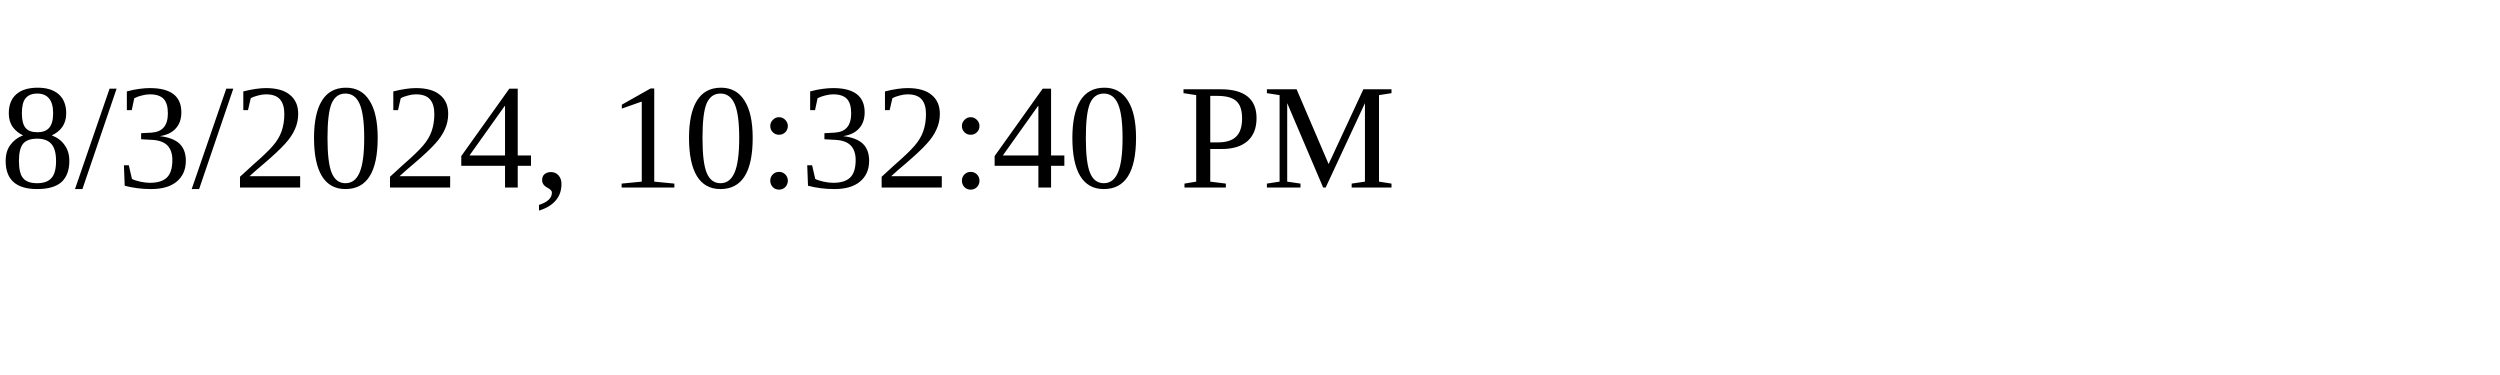
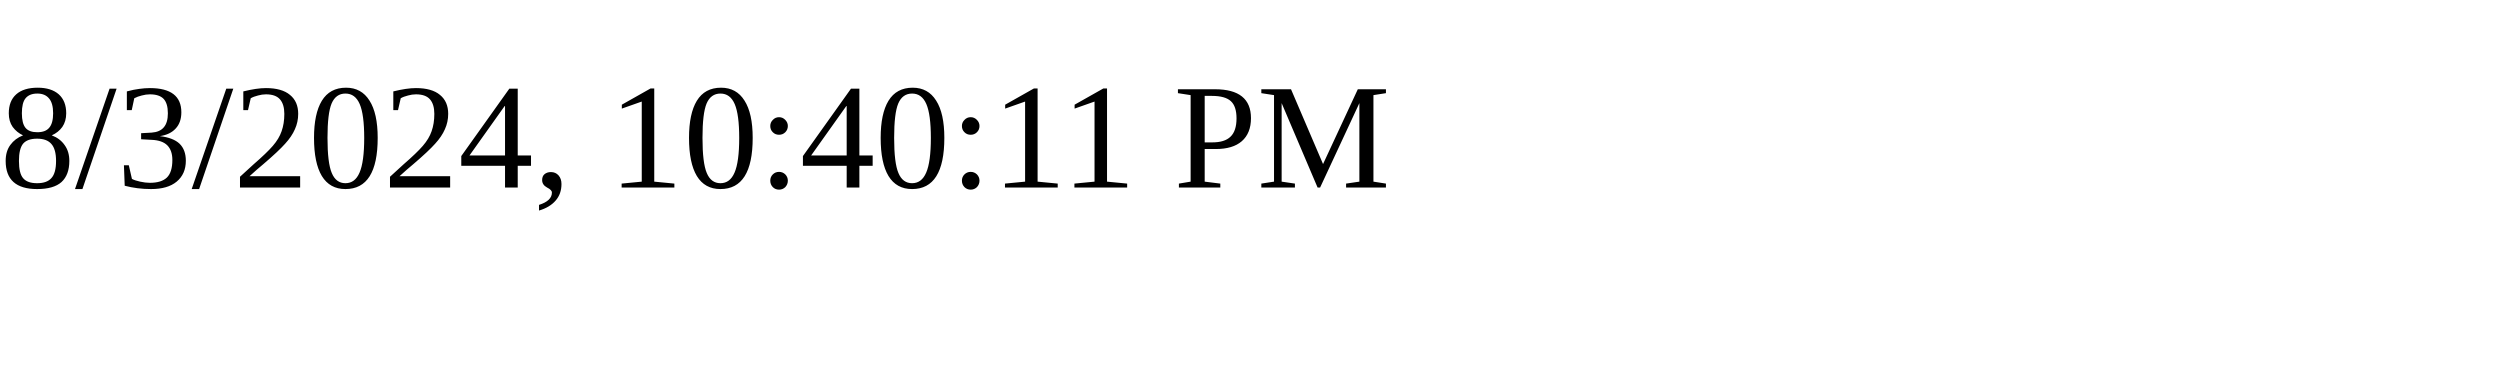
<svg xmlns="http://www.w3.org/2000/svg" height="30" width="200">
-   <text x="0" y="15">8/3/2024, 10:32:40 PM</text>
+   <text x="0" y="15">8/3/2024, 10:40:11 PM</text>
</svg>
